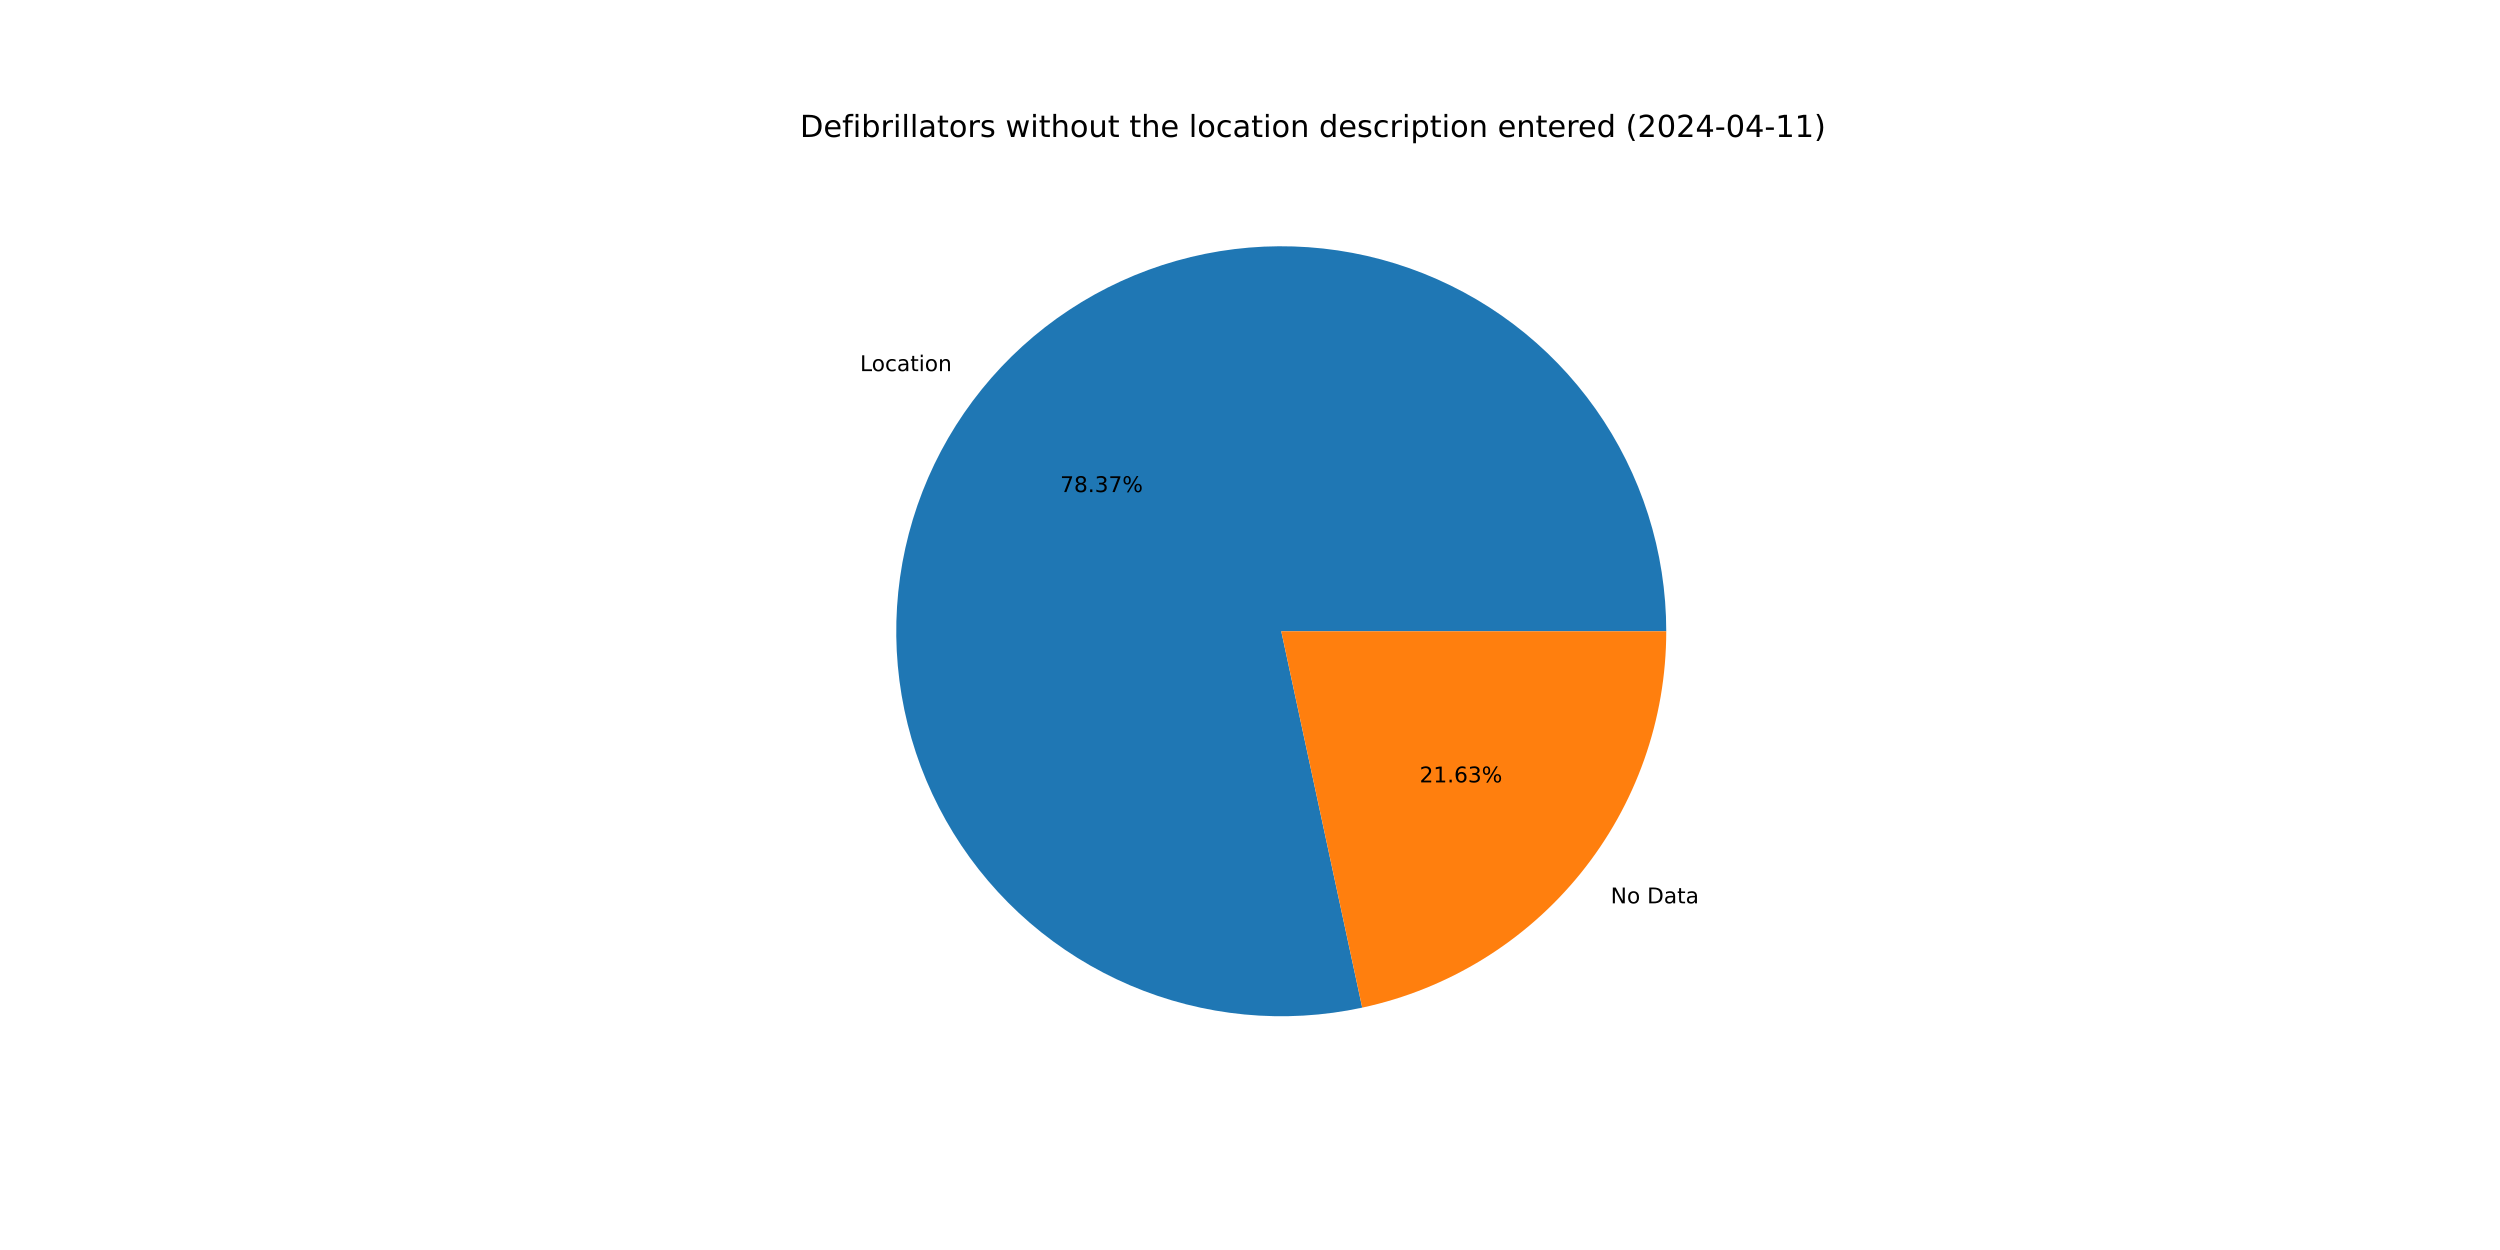
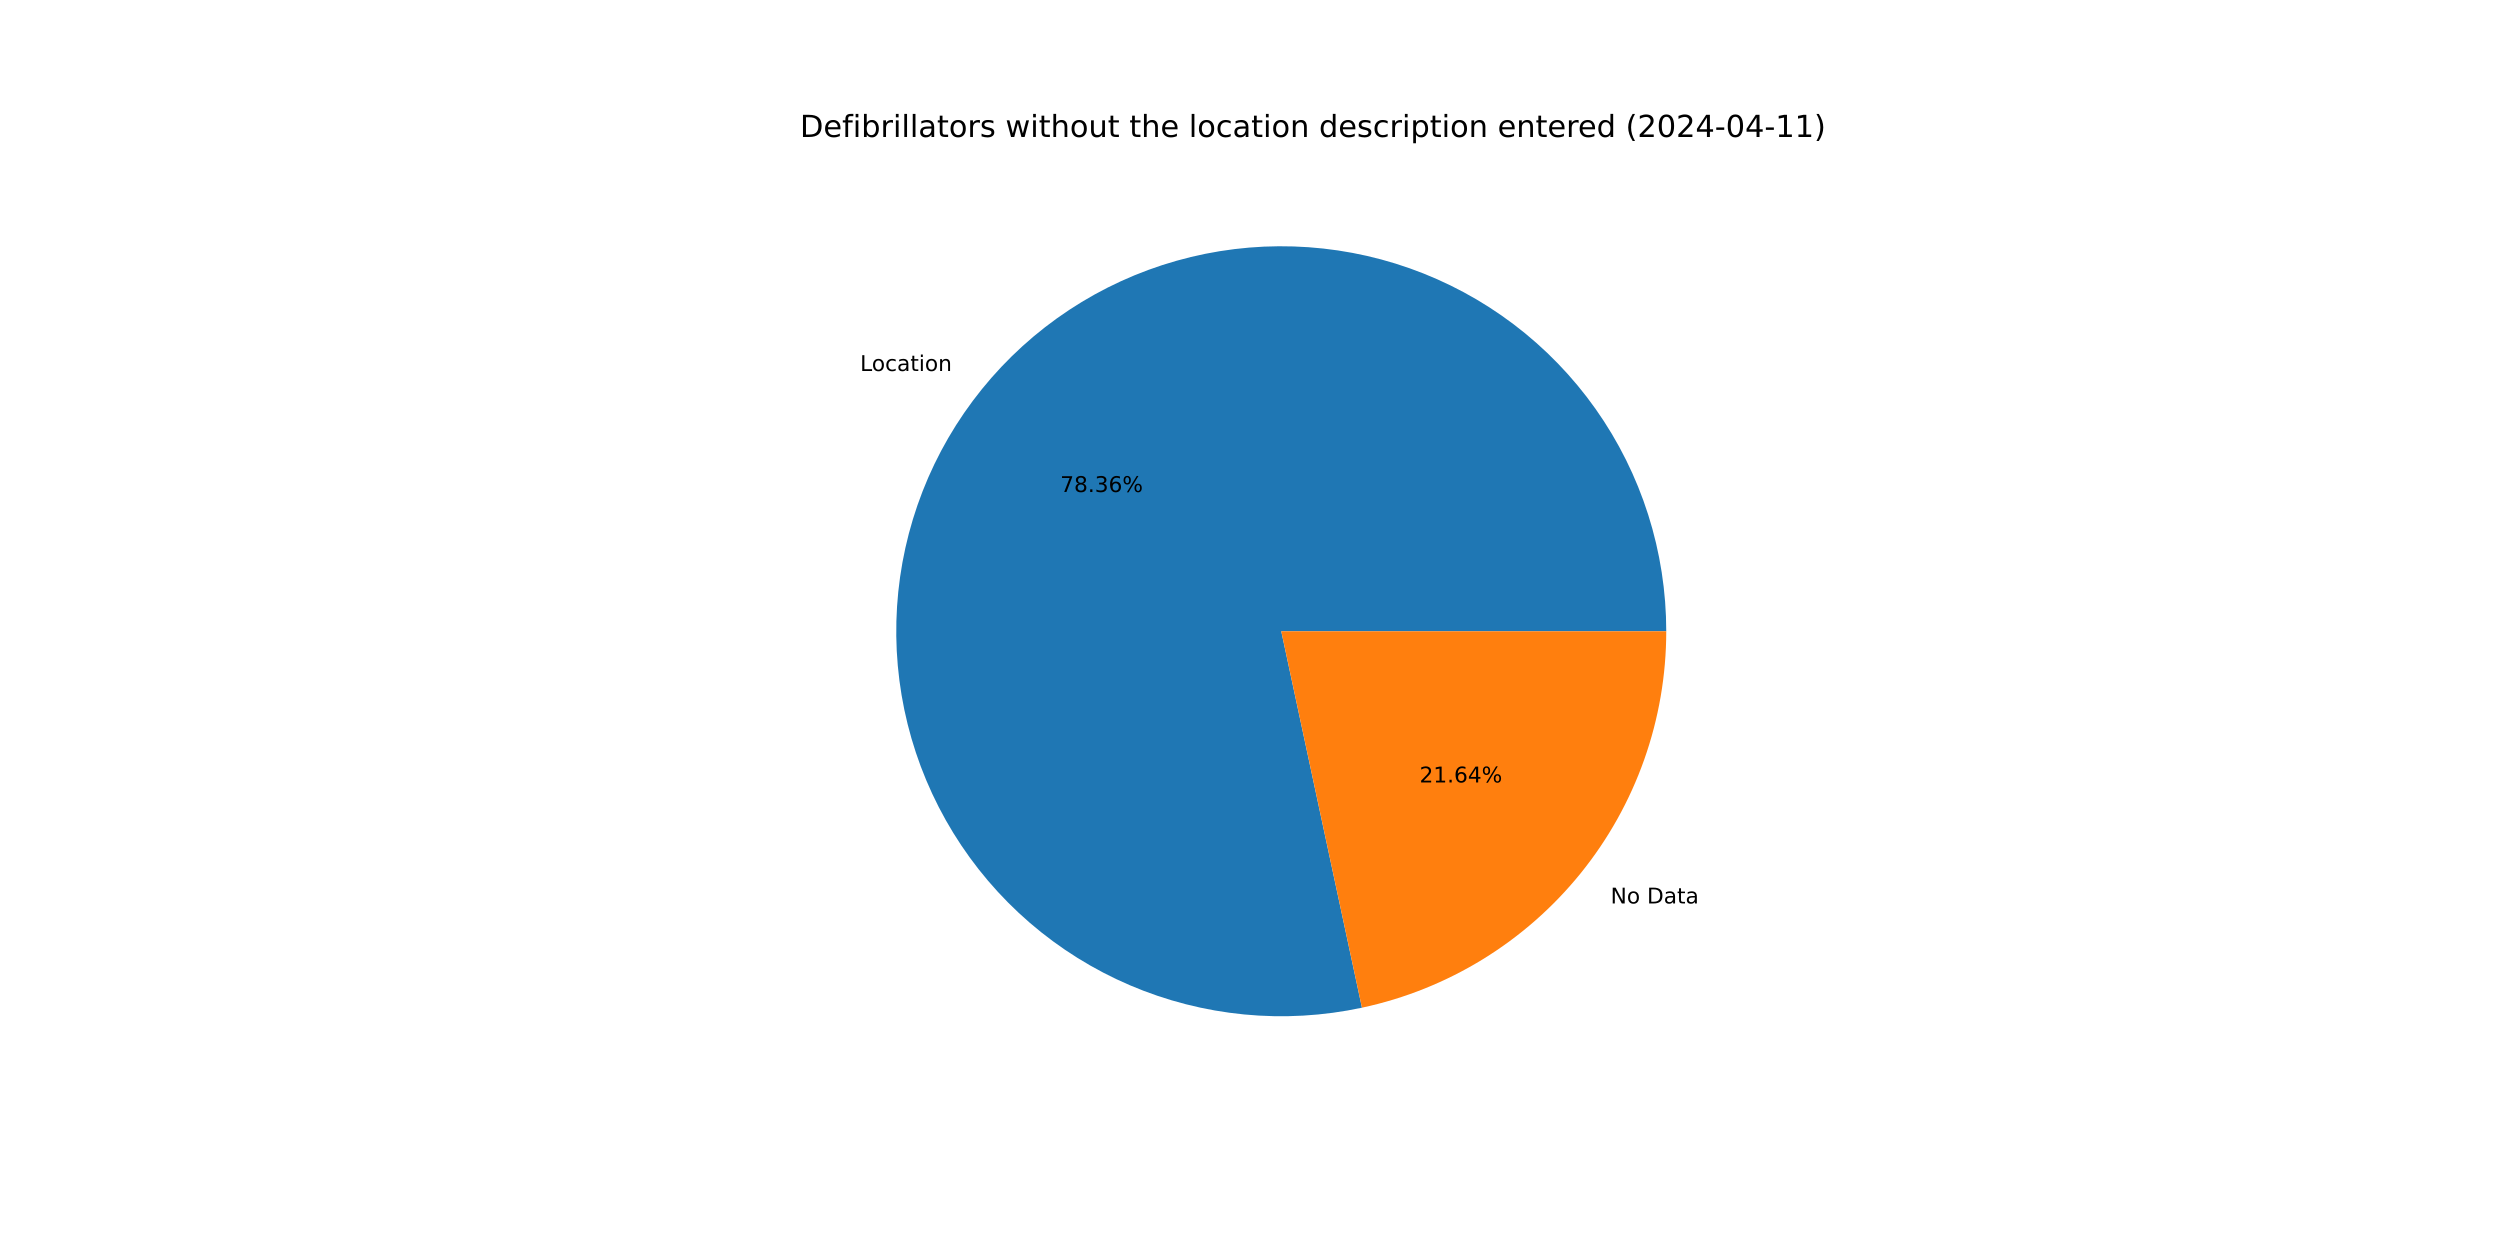
<svg xmlns="http://www.w3.org/2000/svg" xmlns:xlink="http://www.w3.org/1999/xlink" width="1152pt" height="576pt" viewBox="0 0 1152 576" version="1.1">
  <defs>
    <style type="text/css">*{stroke-linejoin: round; stroke-linecap: butt}</style>
  </defs>
  <g id="figure_1">
    <g id="patch_1">
      <path d="M 0 576  L 1152 576  L 1152 0  L 0 0  z " style="fill: #ffffff" />
    </g>
    <g id="axes_1">
      <g id="patch_2">
-         <path d="M 767.808 290.88  C 767.808 272.644 764.996 254.517 759.472 237.138  C 753.948 219.759 745.777 203.335 735.248 188.446  C 724.718 173.557 711.956 160.38 697.411 149.38  C 682.866 138.38 666.712 129.689 649.518 123.612  C 632.324 117.535 614.296 114.145 596.07 113.563  C 577.843 112.98 559.635 115.211 542.088 120.177  C 524.542 125.143 507.865 132.785 492.647 142.833  C 477.429 152.881 463.851 165.216 452.392 179.402  C 440.933 193.588 431.73 209.456 425.107 226.447  C 418.483 243.437 414.519 261.348 413.354 279.547  C 412.189 297.745 413.837 316.015 418.24 333.712  C 422.643 351.408 429.748 368.321 439.305 383.852  C 448.861 399.383 460.756 413.348 474.568 425.255  C 488.381 437.161 503.947 446.867 520.717 454.03  C 537.487 461.193 555.262 465.727 573.414 467.473  C 591.567 469.219 609.88 468.156 627.708 464.321  L 590.4 290.88  z " style="fill: #1f77b4" />
+         <path d="M 767.808 290.88  C 767.808 272.647 764.997 254.522 759.474 237.145  C 753.952 219.768 745.783 203.346 735.257 188.459  C 724.73 173.571 711.971 160.394 697.43 149.394  C 682.889 138.394 666.738 129.701 649.548 123.622  C 632.358 117.543 614.333 114.151 596.109 113.564  C 577.885 112.977 559.679 115.203 542.134 120.164  C 524.588 125.125 507.912 132.761 492.693 142.802  C 477.474 152.844 463.894 165.173 452.432 179.353  C 440.969 193.532 431.761 209.395 425.132 226.38  C 418.503 243.366 414.532 261.272 413.359 279.468  C 412.187 297.663 413.826 315.931 418.219 333.628  C 422.613 351.324 429.708 368.237 439.255 383.771  C 448.802 399.305 460.687 413.275 474.49 425.188  C 488.294 437.1 503.852 446.814 520.615 453.986  C 537.379 461.159 555.148 465.704 573.297 467.462  C 591.445 469.219 609.756 468.169 627.585 464.347  L 590.4 290.88  z " style="fill: #1f77b4" />
      </g>
      <g id="patch_3">
-         <path d="M 627.708 464.321  C 667.364 455.791 702.919 433.913 728.408 402.358  C 753.896 370.804 767.808 331.443 767.808 290.88  L 590.4 290.88  z " style="fill: #ff7f0e" />
+         <path d="M 627.585 464.347  C 667.268 455.841 702.855 433.97 728.368 402.407  C 753.882 370.845 767.808 331.465 767.808 290.88  L 590.4 290.88  z " style="fill: #ff7f0e" />
      </g>
      <g id="matplotlib.axis_1" />
      <g id="matplotlib.axis_2" />
      <g id="text_1">
-         <g transform="translate(396.2945 171.0132) scale(0.1 -0.1)">
+         <g transform="translate(396.3381 170.9591) scale(0.1 -0.1)">
          <defs>
            <path id="DejaVuSans-4c" d="M 628 4666  L 1259 4666  L 1259 531  L 3531 531  L 3531 0  L 628 0  L 628 4666  z " transform="scale(0.015625)" />
            <path id="DejaVuSans-6f" d="M 1959 3097  Q 1497 3097 1228 2736  Q 959 2375 959 1747  Q 959 1119 1226 758  Q 1494 397 1959 397  Q 2419 397 2687 759  Q 2956 1122 2956 1747  Q 2956 2369 2687 2733  Q 2419 3097 1959 3097  z M 1959 3584  Q 2709 3584 3137 3096  Q 3566 2609 3566 1747  Q 3566 888 3137 398  Q 2709 -91 1959 -91  Q 1206 -91 779 398  Q 353 888 353 1747  Q 353 2609 779 3096  Q 1206 3584 1959 3584  z " transform="scale(0.015625)" />
            <path id="DejaVuSans-63" d="M 3122 3366  L 3122 2828  Q 2878 2963 2633 3030  Q 2388 3097 2138 3097  Q 1578 3097 1268 2742  Q 959 2388 959 1747  Q 959 1106 1268 751  Q 1578 397 2138 397  Q 2388 397 2633 464  Q 2878 531 3122 666  L 3122 134  Q 2881 22 2623 -34  Q 2366 -91 2075 -91  Q 1284 -91 818 406  Q 353 903 353 1747  Q 353 2603 823 3093  Q 1294 3584 2113 3584  Q 2378 3584 2631 3529  Q 2884 3475 3122 3366  z " transform="scale(0.015625)" />
            <path id="DejaVuSans-61" d="M 2194 1759  Q 1497 1759 1228 1600  Q 959 1441 959 1056  Q 959 750 1161 570  Q 1363 391 1709 391  Q 2188 391 2477 730  Q 2766 1069 2766 1631  L 2766 1759  L 2194 1759  z M 3341 1997  L 3341 0  L 2766 0  L 2766 531  Q 2569 213 2275 61  Q 1981 -91 1556 -91  Q 1019 -91 701 211  Q 384 513 384 1019  Q 384 1609 779 1909  Q 1175 2209 1959 2209  L 2766 2209  L 2766 2266  Q 2766 2663 2505 2880  Q 2244 3097 1772 3097  Q 1472 3097 1187 3025  Q 903 2953 641 2809  L 641 3341  Q 956 3463 1253 3523  Q 1550 3584 1831 3584  Q 2591 3584 2966 3190  Q 3341 2797 3341 1997  z " transform="scale(0.015625)" />
            <path id="DejaVuSans-74" d="M 1172 4494  L 1172 3500  L 2356 3500  L 2356 3053  L 1172 3053  L 1172 1153  Q 1172 725 1289 603  Q 1406 481 1766 481  L 2356 481  L 2356 0  L 1766 0  Q 1100 0 847 248  Q 594 497 594 1153  L 594 3053  L 172 3053  L 172 3500  L 594 3500  L 594 4494  L 1172 4494  z " transform="scale(0.015625)" />
            <path id="DejaVuSans-69" d="M 603 3500  L 1178 3500  L 1178 0  L 603 0  L 603 3500  z M 603 4863  L 1178 4863  L 1178 4134  L 603 4134  L 603 4863  z " transform="scale(0.015625)" />
            <path id="DejaVuSans-6e" d="M 3513 2113  L 3513 0  L 2938 0  L 2938 2094  Q 2938 2591 2744 2837  Q 2550 3084 2163 3084  Q 1697 3084 1428 2787  Q 1159 2491 1159 1978  L 1159 0  L 581 0  L 581 3500  L 1159 3500  L 1159 2956  Q 1366 3272 1645 3428  Q 1925 3584 2291 3584  Q 2894 3584 3203 3211  Q 3513 2838 3513 2113  z " transform="scale(0.015625)" />
          </defs>
          <use xlink:href="#DejaVuSans-4c" />
          <use xlink:href="#DejaVuSans-6f" x="53.963" />
          <use xlink:href="#DejaVuSans-63" x="115.145" />
          <use xlink:href="#DejaVuSans-61" x="170.125" />
          <use xlink:href="#DejaVuSans-74" x="231.404" />
          <use xlink:href="#DejaVuSans-69" x="270.613" />
          <use xlink:href="#DejaVuSans-6f" x="298.396" />
          <use xlink:href="#DejaVuSans-6e" x="359.578" />
        </g>
      </g>
      <g id="text_2">
-         <g transform="translate(488.5304 226.7524) scale(0.1 -0.1)">
+         <g transform="translate(488.5542 226.7229) scale(0.1 -0.1)">
          <defs>
            <path id="DejaVuSans-37" d="M 525 4666  L 3525 4666  L 3525 4397  L 1831 0  L 1172 0  L 2766 4134  L 525 4134  L 525 4666  z " transform="scale(0.015625)" />
            <path id="DejaVuSans-38" d="M 2034 2216  Q 1584 2216 1326 1975  Q 1069 1734 1069 1313  Q 1069 891 1326 650  Q 1584 409 2034 409  Q 2484 409 2743 651  Q 3003 894 3003 1313  Q 3003 1734 2745 1975  Q 2488 2216 2034 2216  z M 1403 2484  Q 997 2584 770 2862  Q 544 3141 544 3541  Q 544 4100 942 4425  Q 1341 4750 2034 4750  Q 2731 4750 3128 4425  Q 3525 4100 3525 3541  Q 3525 3141 3298 2862  Q 3072 2584 2669 2484  Q 3125 2378 3379 2068  Q 3634 1759 3634 1313  Q 3634 634 3220 271  Q 2806 -91 2034 -91  Q 1263 -91 848 271  Q 434 634 434 1313  Q 434 1759 690 2068  Q 947 2378 1403 2484  z M 1172 3481  Q 1172 3119 1398 2916  Q 1625 2713 2034 2713  Q 2441 2713 2670 2916  Q 2900 3119 2900 3481  Q 2900 3844 2670 4047  Q 2441 4250 2034 4250  Q 1625 4250 1398 4047  Q 1172 3844 1172 3481  z " transform="scale(0.015625)" />
            <path id="DejaVuSans-2e" d="M 684 794  L 1344 794  L 1344 0  L 684 0  L 684 794  z " transform="scale(0.015625)" />
            <path id="DejaVuSans-33" d="M 2597 2516  Q 3050 2419 3304 2112  Q 3559 1806 3559 1356  Q 3559 666 3084 287  Q 2609 -91 1734 -91  Q 1441 -91 1130 -33  Q 819 25 488 141  L 488 750  Q 750 597 1062 519  Q 1375 441 1716 441  Q 2309 441 2620 675  Q 2931 909 2931 1356  Q 2931 1769 2642 2001  Q 2353 2234 1838 2234  L 1294 2234  L 1294 2753  L 1863 2753  Q 2328 2753 2575 2939  Q 2822 3125 2822 3475  Q 2822 3834 2567 4026  Q 2313 4219 1838 4219  Q 1578 4219 1281 4162  Q 984 4106 628 3988  L 628 4550  Q 988 4650 1302 4700  Q 1616 4750 1894 4750  Q 2613 4750 3031 4423  Q 3450 4097 3450 3541  Q 3450 3153 3228 2886  Q 3006 2619 2597 2516  z " transform="scale(0.015625)" />
+             <path id="DejaVuSans-36" d="M 2113 2584  Q 1688 2584 1439 2293  Q 1191 2003 1191 1497  Q 1191 994 1439 701  Q 1688 409 2113 409  Q 2538 409 2786 701  Q 3034 994 3034 1497  Q 3034 2003 2786 2293  Q 2538 2584 2113 2584  z M 3366 4563  L 3366 3988  Q 3128 4100 2886 4159  Q 2644 4219 2406 4219  Q 1781 4219 1451 3797  Q 1122 3375 1075 2522  Q 1259 2794 1537 2939  Q 1816 3084 2150 3084  Q 2853 3084 3261 2657  Q 3669 2231 3669 1497  Q 3669 778 3244 343  Q 2819 -91 2113 -91  Q 1303 -91 875 529  Q 447 1150 447 2328  Q 447 3434 972 4092  Q 1497 4750 2381 4750  Q 2619 4750 2861 4703  Q 3103 4656 3366 4563  z " transform="scale(0.015625)" />
            <path id="DejaVuSans-25" d="M 4653 2053  Q 4381 2053 4226 1822  Q 4072 1591 4072 1178  Q 4072 772 4226 539  Q 4381 306 4653 306  Q 4919 306 5073 539  Q 5228 772 5228 1178  Q 5228 1588 5073 1820  Q 4919 2053 4653 2053  z M 4653 2450  Q 5147 2450 5437 2106  Q 5728 1763 5728 1178  Q 5728 594 5436 251  Q 5144 -91 4653 -91  Q 4153 -91 3862 251  Q 3572 594 3572 1178  Q 3572 1766 3864 2108  Q 4156 2450 4653 2450  z M 1428 4353  Q 1159 4353 1004 4120  Q 850 3888 850 3481  Q 850 3069 1003 2837  Q 1156 2606 1428 2606  Q 1700 2606 1854 2837  Q 2009 3069 2009 3481  Q 2009 3884 1853 4118  Q 1697 4353 1428 4353  z M 4250 4750  L 4750 4750  L 1831 -91  L 1331 -91  L 4250 4750  z M 1428 4750  Q 1922 4750 2215 4408  Q 2509 4066 2509 3481  Q 2509 2891 2217 2550  Q 1925 2209 1428 2209  Q 931 2209 642 2551  Q 353 2894 353 3481  Q 353 4063 643 4406  Q 934 4750 1428 4750  z " transform="scale(0.015625)" />
          </defs>
          <use xlink:href="#DejaVuSans-37" />
          <use xlink:href="#DejaVuSans-38" x="63.623" />
          <use xlink:href="#DejaVuSans-2e" x="127.246" />
          <use xlink:href="#DejaVuSans-33" x="159.033" />
-           <use xlink:href="#DejaVuSans-37" x="222.656" />
+           <use xlink:href="#DejaVuSans-36" x="222.656" />
          <use xlink:href="#DejaVuSans-25" x="286.279" />
        </g>
      </g>
      <g id="text_3">
-         <g transform="translate(742.2087 416.2656) scale(0.1 -0.1)">
+         <g transform="translate(742.165 416.3196) scale(0.1 -0.1)">
          <defs>
            <path id="DejaVuSans-4e" d="M 628 4666  L 1478 4666  L 3547 763  L 3547 4666  L 4159 4666  L 4159 0  L 3309 0  L 1241 3903  L 1241 0  L 628 0  L 628 4666  z " transform="scale(0.015625)" />
            <path id="DejaVuSans-20" transform="scale(0.015625)" />
            <path id="DejaVuSans-44" d="M 1259 4147  L 1259 519  L 2022 519  Q 2988 519 3436 956  Q 3884 1394 3884 2338  Q 3884 3275 3436 3711  Q 2988 4147 2022 4147  L 1259 4147  z M 628 4666  L 1925 4666  Q 3281 4666 3915 4102  Q 4550 3538 4550 2338  Q 4550 1131 3912 565  Q 3275 0 1925 0  L 628 0  L 628 4666  z " transform="scale(0.015625)" />
          </defs>
          <use xlink:href="#DejaVuSans-4e" />
          <use xlink:href="#DejaVuSans-6f" x="74.805" />
          <use xlink:href="#DejaVuSans-20" x="135.986" />
          <use xlink:href="#DejaVuSans-44" x="167.773" />
          <use xlink:href="#DejaVuSans-61" x="244.775" />
          <use xlink:href="#DejaVuSans-74" x="306.055" />
          <use xlink:href="#DejaVuSans-61" x="345.264" />
        </g>
      </g>
      <g id="text_4">
-         <g transform="translate(654.1399 360.5264) scale(0.1 -0.1)">
+         <g transform="translate(654.1161 360.5559) scale(0.1 -0.1)">
          <defs>
            <path id="DejaVuSans-32" d="M 1228 531  L 3431 531  L 3431 0  L 469 0  L 469 531  Q 828 903 1448 1529  Q 2069 2156 2228 2338  Q 2531 2678 2651 2914  Q 2772 3150 2772 3378  Q 2772 3750 2511 3984  Q 2250 4219 1831 4219  Q 1534 4219 1204 4116  Q 875 4013 500 3803  L 500 4441  Q 881 4594 1212 4672  Q 1544 4750 1819 4750  Q 2544 4750 2975 4387  Q 3406 4025 3406 3419  Q 3406 3131 3298 2873  Q 3191 2616 2906 2266  Q 2828 2175 2409 1742  Q 1991 1309 1228 531  z " transform="scale(0.015625)" />
            <path id="DejaVuSans-31" d="M 794 531  L 1825 531  L 1825 4091  L 703 3866  L 703 4441  L 1819 4666  L 2450 4666  L 2450 531  L 3481 531  L 3481 0  L 794 0  L 794 531  z " transform="scale(0.015625)" />
-             <path id="DejaVuSans-36" d="M 2113 2584  Q 1688 2584 1439 2293  Q 1191 2003 1191 1497  Q 1191 994 1439 701  Q 1688 409 2113 409  Q 2538 409 2786 701  Q 3034 994 3034 1497  Q 3034 2003 2786 2293  Q 2538 2584 2113 2584  z M 3366 4563  L 3366 3988  Q 3128 4100 2886 4159  Q 2644 4219 2406 4219  Q 1781 4219 1451 3797  Q 1122 3375 1075 2522  Q 1259 2794 1537 2939  Q 1816 3084 2150 3084  Q 2853 3084 3261 2657  Q 3669 2231 3669 1497  Q 3669 778 3244 343  Q 2819 -91 2113 -91  Q 1303 -91 875 529  Q 447 1150 447 2328  Q 447 3434 972 4092  Q 1497 4750 2381 4750  Q 2619 4750 2861 4703  Q 3103 4656 3366 4563  z " transform="scale(0.015625)" />
+             <path id="DejaVuSans-34" d="M 2419 4116  L 825 1625  L 2419 1625  L 2419 4116  z M 2253 4666  L 3047 4666  L 3047 1625  L 3713 1625  L 3713 1100  L 3047 1100  L 3047 0  L 2419 0  L 2419 1100  L 313 1100  L 313 1709  L 2253 4666  z " transform="scale(0.015625)" />
          </defs>
          <use xlink:href="#DejaVuSans-32" />
          <use xlink:href="#DejaVuSans-31" x="63.623" />
          <use xlink:href="#DejaVuSans-2e" x="127.246" />
          <use xlink:href="#DejaVuSans-36" x="159.033" />
-           <use xlink:href="#DejaVuSans-33" x="222.656" />
+           <use xlink:href="#DejaVuSans-34" x="222.656" />
          <use xlink:href="#DejaVuSans-25" x="286.279" />
        </g>
      </g>
      <g id="text_5">
        <g transform="translate(368.64 63.12) scale(0.14 -0.14)">
          <defs>
            <path id="DejaVuSans-65" d="M 3597 1894  L 3597 1613  L 953 1613  Q 991 1019 1311 708  Q 1631 397 2203 397  Q 2534 397 2845 478  Q 3156 559 3463 722  L 3463 178  Q 3153 47 2828 -22  Q 2503 -91 2169 -91  Q 1331 -91 842 396  Q 353 884 353 1716  Q 353 2575 817 3079  Q 1281 3584 2069 3584  Q 2775 3584 3186 3129  Q 3597 2675 3597 1894  z M 3022 2063  Q 3016 2534 2758 2815  Q 2500 3097 2075 3097  Q 1594 3097 1305 2825  Q 1016 2553 972 2059  L 3022 2063  z " transform="scale(0.015625)" />
            <path id="DejaVuSans-66" d="M 2375 4863  L 2375 4384  L 1825 4384  Q 1516 4384 1395 4259  Q 1275 4134 1275 3809  L 1275 3500  L 2222 3500  L 2222 3053  L 1275 3053  L 1275 0  L 697 0  L 697 3053  L 147 3053  L 147 3500  L 697 3500  L 697 3744  Q 697 4328 969 4595  Q 1241 4863 1831 4863  L 2375 4863  z " transform="scale(0.015625)" />
            <path id="DejaVuSans-62" d="M 3116 1747  Q 3116 2381 2855 2742  Q 2594 3103 2138 3103  Q 1681 3103 1420 2742  Q 1159 2381 1159 1747  Q 1159 1113 1420 752  Q 1681 391 2138 391  Q 2594 391 2855 752  Q 3116 1113 3116 1747  z M 1159 2969  Q 1341 3281 1617 3432  Q 1894 3584 2278 3584  Q 2916 3584 3314 3078  Q 3713 2572 3713 1747  Q 3713 922 3314 415  Q 2916 -91 2278 -91  Q 1894 -91 1617 61  Q 1341 213 1159 525  L 1159 0  L 581 0  L 581 4863  L 1159 4863  L 1159 2969  z " transform="scale(0.015625)" />
            <path id="DejaVuSans-72" d="M 2631 2963  Q 2534 3019 2420 3045  Q 2306 3072 2169 3072  Q 1681 3072 1420 2755  Q 1159 2438 1159 1844  L 1159 0  L 581 0  L 581 3500  L 1159 3500  L 1159 2956  Q 1341 3275 1631 3429  Q 1922 3584 2338 3584  Q 2397 3584 2469 3576  Q 2541 3569 2628 3553  L 2631 2963  z " transform="scale(0.015625)" />
            <path id="DejaVuSans-6c" d="M 603 4863  L 1178 4863  L 1178 0  L 603 0  L 603 4863  z " transform="scale(0.015625)" />
            <path id="DejaVuSans-73" d="M 2834 3397  L 2834 2853  Q 2591 2978 2328 3040  Q 2066 3103 1784 3103  Q 1356 3103 1142 2972  Q 928 2841 928 2578  Q 928 2378 1081 2264  Q 1234 2150 1697 2047  L 1894 2003  Q 2506 1872 2764 1633  Q 3022 1394 3022 966  Q 3022 478 2636 193  Q 2250 -91 1575 -91  Q 1294 -91 989 -36  Q 684 19 347 128  L 347 722  Q 666 556 975 473  Q 1284 391 1588 391  Q 1994 391 2212 530  Q 2431 669 2431 922  Q 2431 1156 2273 1281  Q 2116 1406 1581 1522  L 1381 1569  Q 847 1681 609 1914  Q 372 2147 372 2553  Q 372 3047 722 3315  Q 1072 3584 1716 3584  Q 2034 3584 2315 3537  Q 2597 3491 2834 3397  z " transform="scale(0.015625)" />
            <path id="DejaVuSans-77" d="M 269 3500  L 844 3500  L 1563 769  L 2278 3500  L 2956 3500  L 3675 769  L 4391 3500  L 4966 3500  L 4050 0  L 3372 0  L 2619 2869  L 1863 0  L 1184 0  L 269 3500  z " transform="scale(0.015625)" />
            <path id="DejaVuSans-68" d="M 3513 2113  L 3513 0  L 2938 0  L 2938 2094  Q 2938 2591 2744 2837  Q 2550 3084 2163 3084  Q 1697 3084 1428 2787  Q 1159 2491 1159 1978  L 1159 0  L 581 0  L 581 4863  L 1159 4863  L 1159 2956  Q 1366 3272 1645 3428  Q 1925 3584 2291 3584  Q 2894 3584 3203 3211  Q 3513 2838 3513 2113  z " transform="scale(0.015625)" />
            <path id="DejaVuSans-75" d="M 544 1381  L 544 3500  L 1119 3500  L 1119 1403  Q 1119 906 1312 657  Q 1506 409 1894 409  Q 2359 409 2629 706  Q 2900 1003 2900 1516  L 2900 3500  L 3475 3500  L 3475 0  L 2900 0  L 2900 538  Q 2691 219 2414 64  Q 2138 -91 1772 -91  Q 1169 -91 856 284  Q 544 659 544 1381  z M 1991 3584  L 1991 3584  z " transform="scale(0.015625)" />
            <path id="DejaVuSans-64" d="M 2906 2969  L 2906 4863  L 3481 4863  L 3481 0  L 2906 0  L 2906 525  Q 2725 213 2448 61  Q 2172 -91 1784 -91  Q 1150 -91 751 415  Q 353 922 353 1747  Q 353 2572 751 3078  Q 1150 3584 1784 3584  Q 2172 3584 2448 3432  Q 2725 3281 2906 2969  z M 947 1747  Q 947 1113 1208 752  Q 1469 391 1925 391  Q 2381 391 2643 752  Q 2906 1113 2906 1747  Q 2906 2381 2643 2742  Q 2381 3103 1925 3103  Q 1469 3103 1208 2742  Q 947 2381 947 1747  z " transform="scale(0.015625)" />
            <path id="DejaVuSans-70" d="M 1159 525  L 1159 -1331  L 581 -1331  L 581 3500  L 1159 3500  L 1159 2969  Q 1341 3281 1617 3432  Q 1894 3584 2278 3584  Q 2916 3584 3314 3078  Q 3713 2572 3713 1747  Q 3713 922 3314 415  Q 2916 -91 2278 -91  Q 1894 -91 1617 61  Q 1341 213 1159 525  z M 3116 1747  Q 3116 2381 2855 2742  Q 2594 3103 2138 3103  Q 1681 3103 1420 2742  Q 1159 2381 1159 1747  Q 1159 1113 1420 752  Q 1681 391 2138 391  Q 2594 391 2855 752  Q 3116 1113 3116 1747  z " transform="scale(0.015625)" />
            <path id="DejaVuSans-28" d="M 1984 4856  Q 1566 4138 1362 3434  Q 1159 2731 1159 2009  Q 1159 1288 1364 580  Q 1569 -128 1984 -844  L 1484 -844  Q 1016 -109 783 600  Q 550 1309 550 2009  Q 550 2706 781 3412  Q 1013 4119 1484 4856  L 1984 4856  z " transform="scale(0.015625)" />
            <path id="DejaVuSans-30" d="M 2034 4250  Q 1547 4250 1301 3770  Q 1056 3291 1056 2328  Q 1056 1369 1301 889  Q 1547 409 2034 409  Q 2525 409 2770 889  Q 3016 1369 3016 2328  Q 3016 3291 2770 3770  Q 2525 4250 2034 4250  z M 2034 4750  Q 2819 4750 3233 4129  Q 3647 3509 3647 2328  Q 3647 1150 3233 529  Q 2819 -91 2034 -91  Q 1250 -91 836 529  Q 422 1150 422 2328  Q 422 3509 836 4129  Q 1250 4750 2034 4750  z " transform="scale(0.015625)" />
-             <path id="DejaVuSans-34" d="M 2419 4116  L 825 1625  L 2419 1625  L 2419 4116  z M 2253 4666  L 3047 4666  L 3047 1625  L 3713 1625  L 3713 1100  L 3047 1100  L 3047 0  L 2419 0  L 2419 1100  L 313 1100  L 313 1709  L 2253 4666  z " transform="scale(0.015625)" />
            <path id="DejaVuSans-2d" d="M 313 2009  L 1997 2009  L 1997 1497  L 313 1497  L 313 2009  z " transform="scale(0.015625)" />
            <path id="DejaVuSans-29" d="M 513 4856  L 1013 4856  Q 1481 4119 1714 3412  Q 1947 2706 1947 2009  Q 1947 1309 1714 600  Q 1481 -109 1013 -844  L 513 -844  Q 928 -128 1133 580  Q 1338 1288 1338 2009  Q 1338 2731 1133 3434  Q 928 4138 513 4856  z " transform="scale(0.015625)" />
          </defs>
          <use xlink:href="#DejaVuSans-44" />
          <use xlink:href="#DejaVuSans-65" x="77.002" />
          <use xlink:href="#DejaVuSans-66" x="138.525" />
          <use xlink:href="#DejaVuSans-69" x="173.73" />
          <use xlink:href="#DejaVuSans-62" x="201.514" />
          <use xlink:href="#DejaVuSans-72" x="264.99" />
          <use xlink:href="#DejaVuSans-69" x="306.104" />
          <use xlink:href="#DejaVuSans-6c" x="333.887" />
          <use xlink:href="#DejaVuSans-6c" x="361.67" />
          <use xlink:href="#DejaVuSans-61" x="389.453" />
          <use xlink:href="#DejaVuSans-74" x="450.732" />
          <use xlink:href="#DejaVuSans-6f" x="489.941" />
          <use xlink:href="#DejaVuSans-72" x="551.123" />
          <use xlink:href="#DejaVuSans-73" x="592.236" />
          <use xlink:href="#DejaVuSans-20" x="644.336" />
          <use xlink:href="#DejaVuSans-77" x="676.123" />
          <use xlink:href="#DejaVuSans-69" x="757.91" />
          <use xlink:href="#DejaVuSans-74" x="785.693" />
          <use xlink:href="#DejaVuSans-68" x="824.902" />
          <use xlink:href="#DejaVuSans-6f" x="888.281" />
          <use xlink:href="#DejaVuSans-75" x="949.463" />
          <use xlink:href="#DejaVuSans-74" x="1012.842" />
          <use xlink:href="#DejaVuSans-20" x="1052.051" />
          <use xlink:href="#DejaVuSans-74" x="1083.838" />
          <use xlink:href="#DejaVuSans-68" x="1123.047" />
          <use xlink:href="#DejaVuSans-65" x="1186.426" />
          <use xlink:href="#DejaVuSans-20" x="1247.949" />
          <use xlink:href="#DejaVuSans-6c" x="1279.736" />
          <use xlink:href="#DejaVuSans-6f" x="1307.52" />
          <use xlink:href="#DejaVuSans-63" x="1368.701" />
          <use xlink:href="#DejaVuSans-61" x="1423.682" />
          <use xlink:href="#DejaVuSans-74" x="1484.961" />
          <use xlink:href="#DejaVuSans-69" x="1524.17" />
          <use xlink:href="#DejaVuSans-6f" x="1551.953" />
          <use xlink:href="#DejaVuSans-6e" x="1613.135" />
          <use xlink:href="#DejaVuSans-20" x="1676.514" />
          <use xlink:href="#DejaVuSans-64" x="1708.301" />
          <use xlink:href="#DejaVuSans-65" x="1771.777" />
          <use xlink:href="#DejaVuSans-73" x="1833.301" />
          <use xlink:href="#DejaVuSans-63" x="1885.4" />
          <use xlink:href="#DejaVuSans-72" x="1940.381" />
          <use xlink:href="#DejaVuSans-69" x="1981.494" />
          <use xlink:href="#DejaVuSans-70" x="2009.277" />
          <use xlink:href="#DejaVuSans-74" x="2072.754" />
          <use xlink:href="#DejaVuSans-69" x="2111.963" />
          <use xlink:href="#DejaVuSans-6f" x="2139.746" />
          <use xlink:href="#DejaVuSans-6e" x="2200.928" />
          <use xlink:href="#DejaVuSans-20" x="2264.307" />
          <use xlink:href="#DejaVuSans-65" x="2296.094" />
          <use xlink:href="#DejaVuSans-6e" x="2357.617" />
          <use xlink:href="#DejaVuSans-74" x="2420.996" />
          <use xlink:href="#DejaVuSans-65" x="2460.205" />
          <use xlink:href="#DejaVuSans-72" x="2521.729" />
          <use xlink:href="#DejaVuSans-65" x="2560.592" />
          <use xlink:href="#DejaVuSans-64" x="2622.115" />
          <use xlink:href="#DejaVuSans-20" x="2685.592" />
          <use xlink:href="#DejaVuSans-28" x="2717.379" />
          <use xlink:href="#DejaVuSans-32" x="2756.393" />
          <use xlink:href="#DejaVuSans-30" x="2820.016" />
          <use xlink:href="#DejaVuSans-32" x="2883.639" />
          <use xlink:href="#DejaVuSans-34" x="2947.262" />
          <use xlink:href="#DejaVuSans-2d" x="3010.885" />
          <use xlink:href="#DejaVuSans-30" x="3046.969" />
          <use xlink:href="#DejaVuSans-34" x="3110.592" />
          <use xlink:href="#DejaVuSans-2d" x="3174.215" />
          <use xlink:href="#DejaVuSans-31" x="3210.299" />
          <use xlink:href="#DejaVuSans-31" x="3273.922" />
          <use xlink:href="#DejaVuSans-29" x="3337.545" />
        </g>
      </g>
    </g>
  </g>
</svg>
